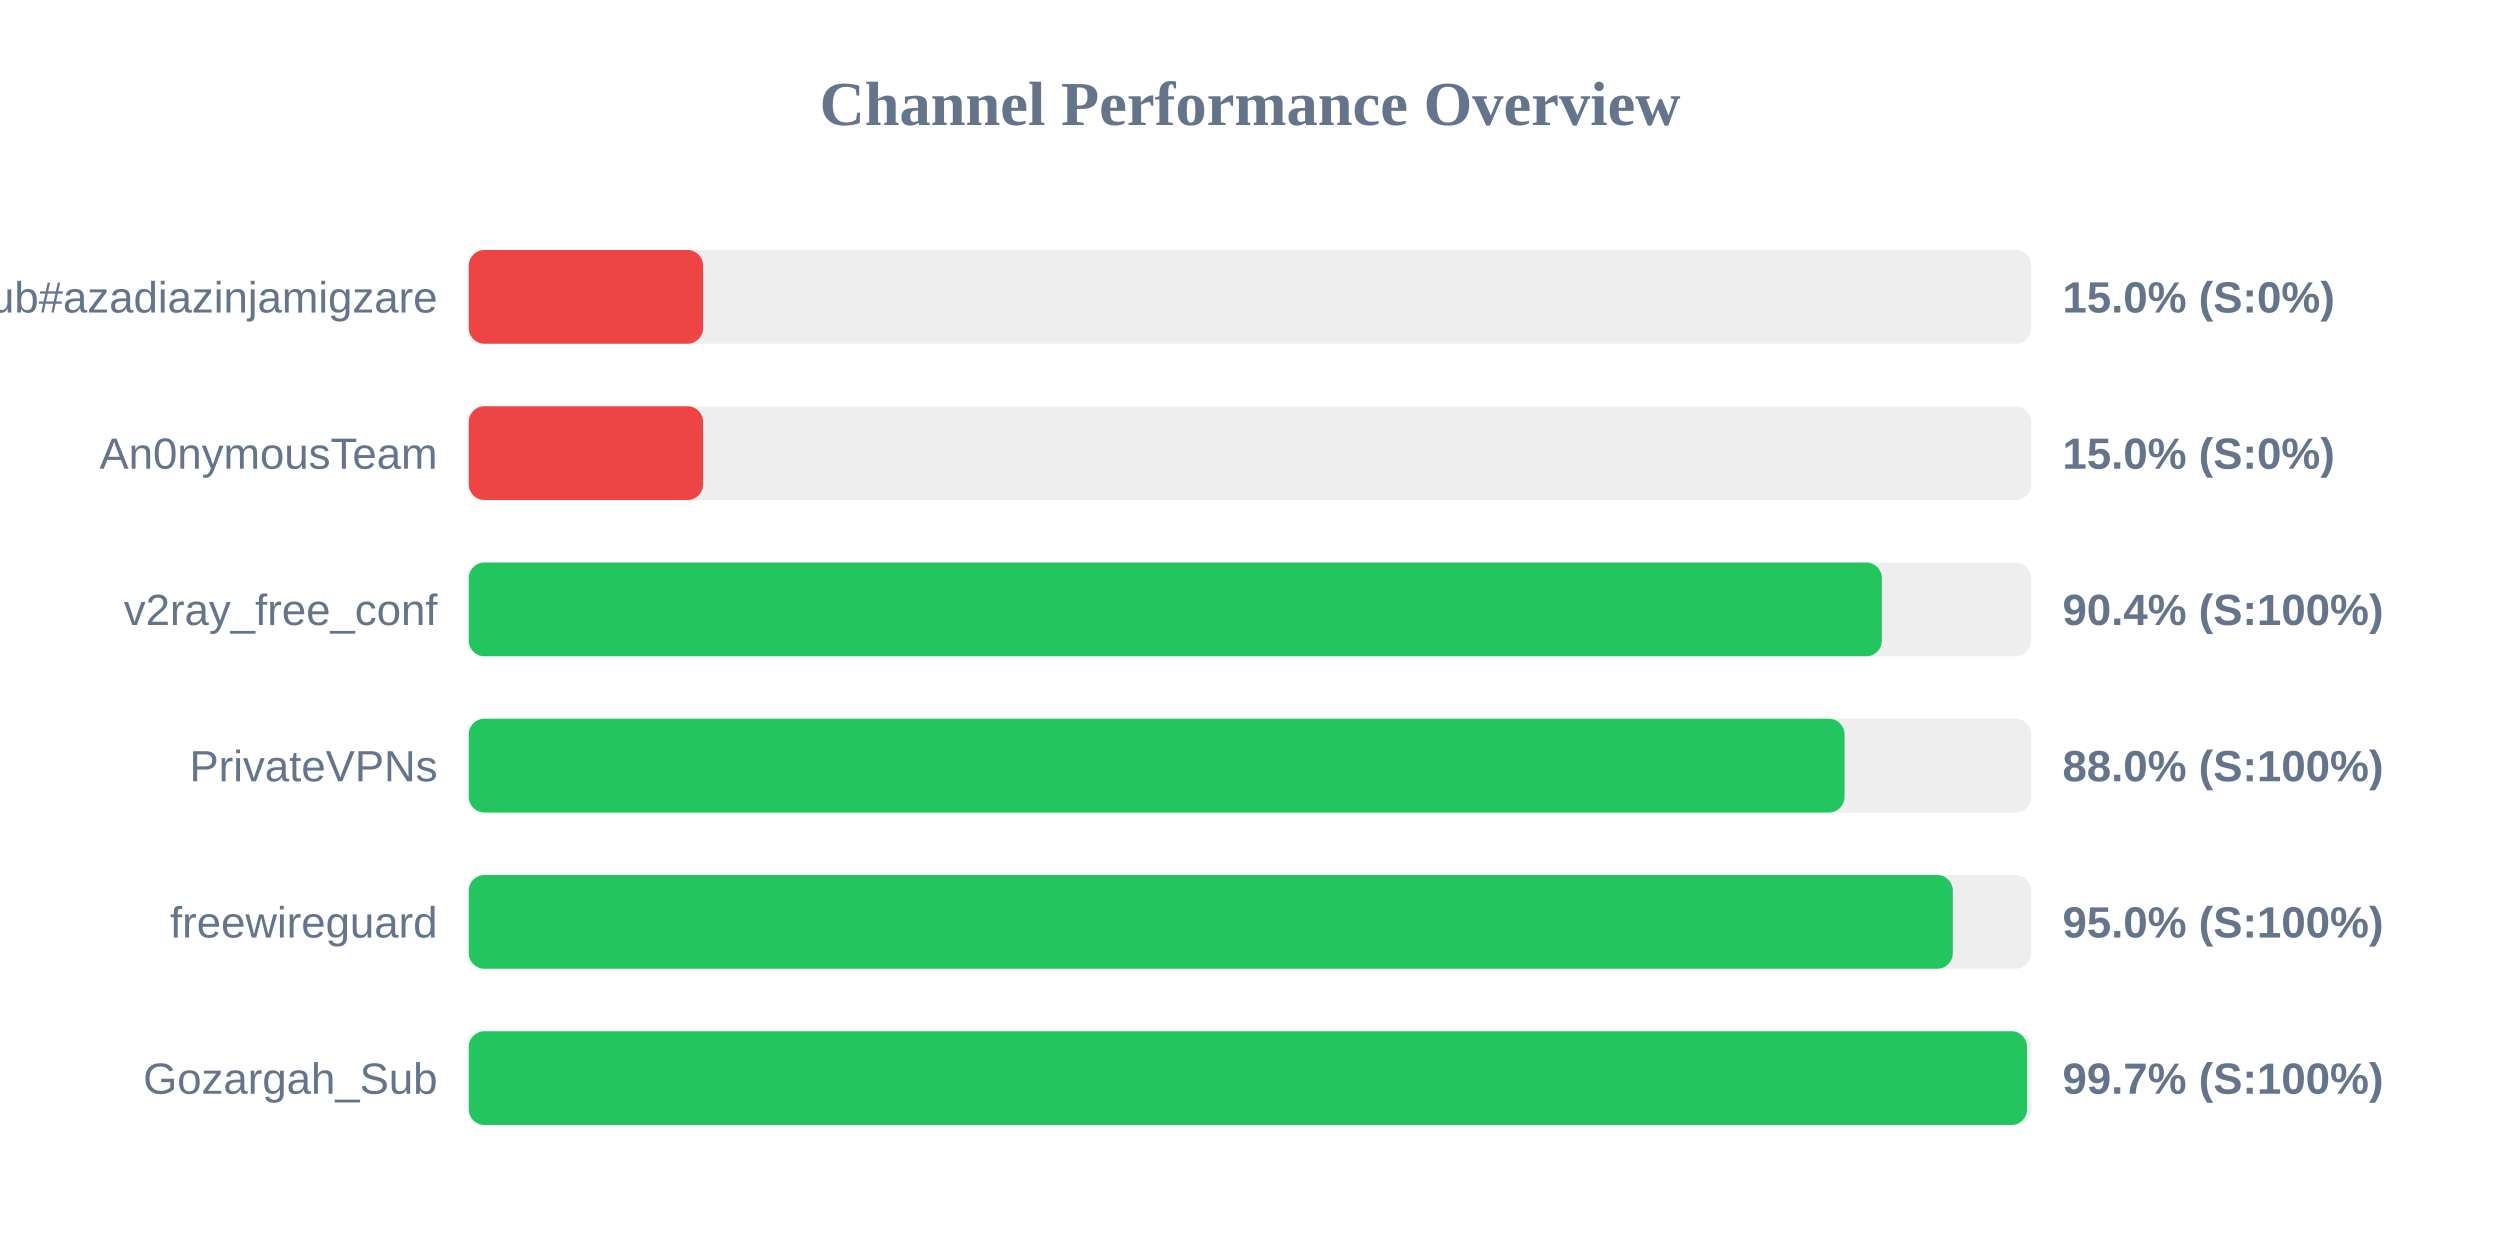
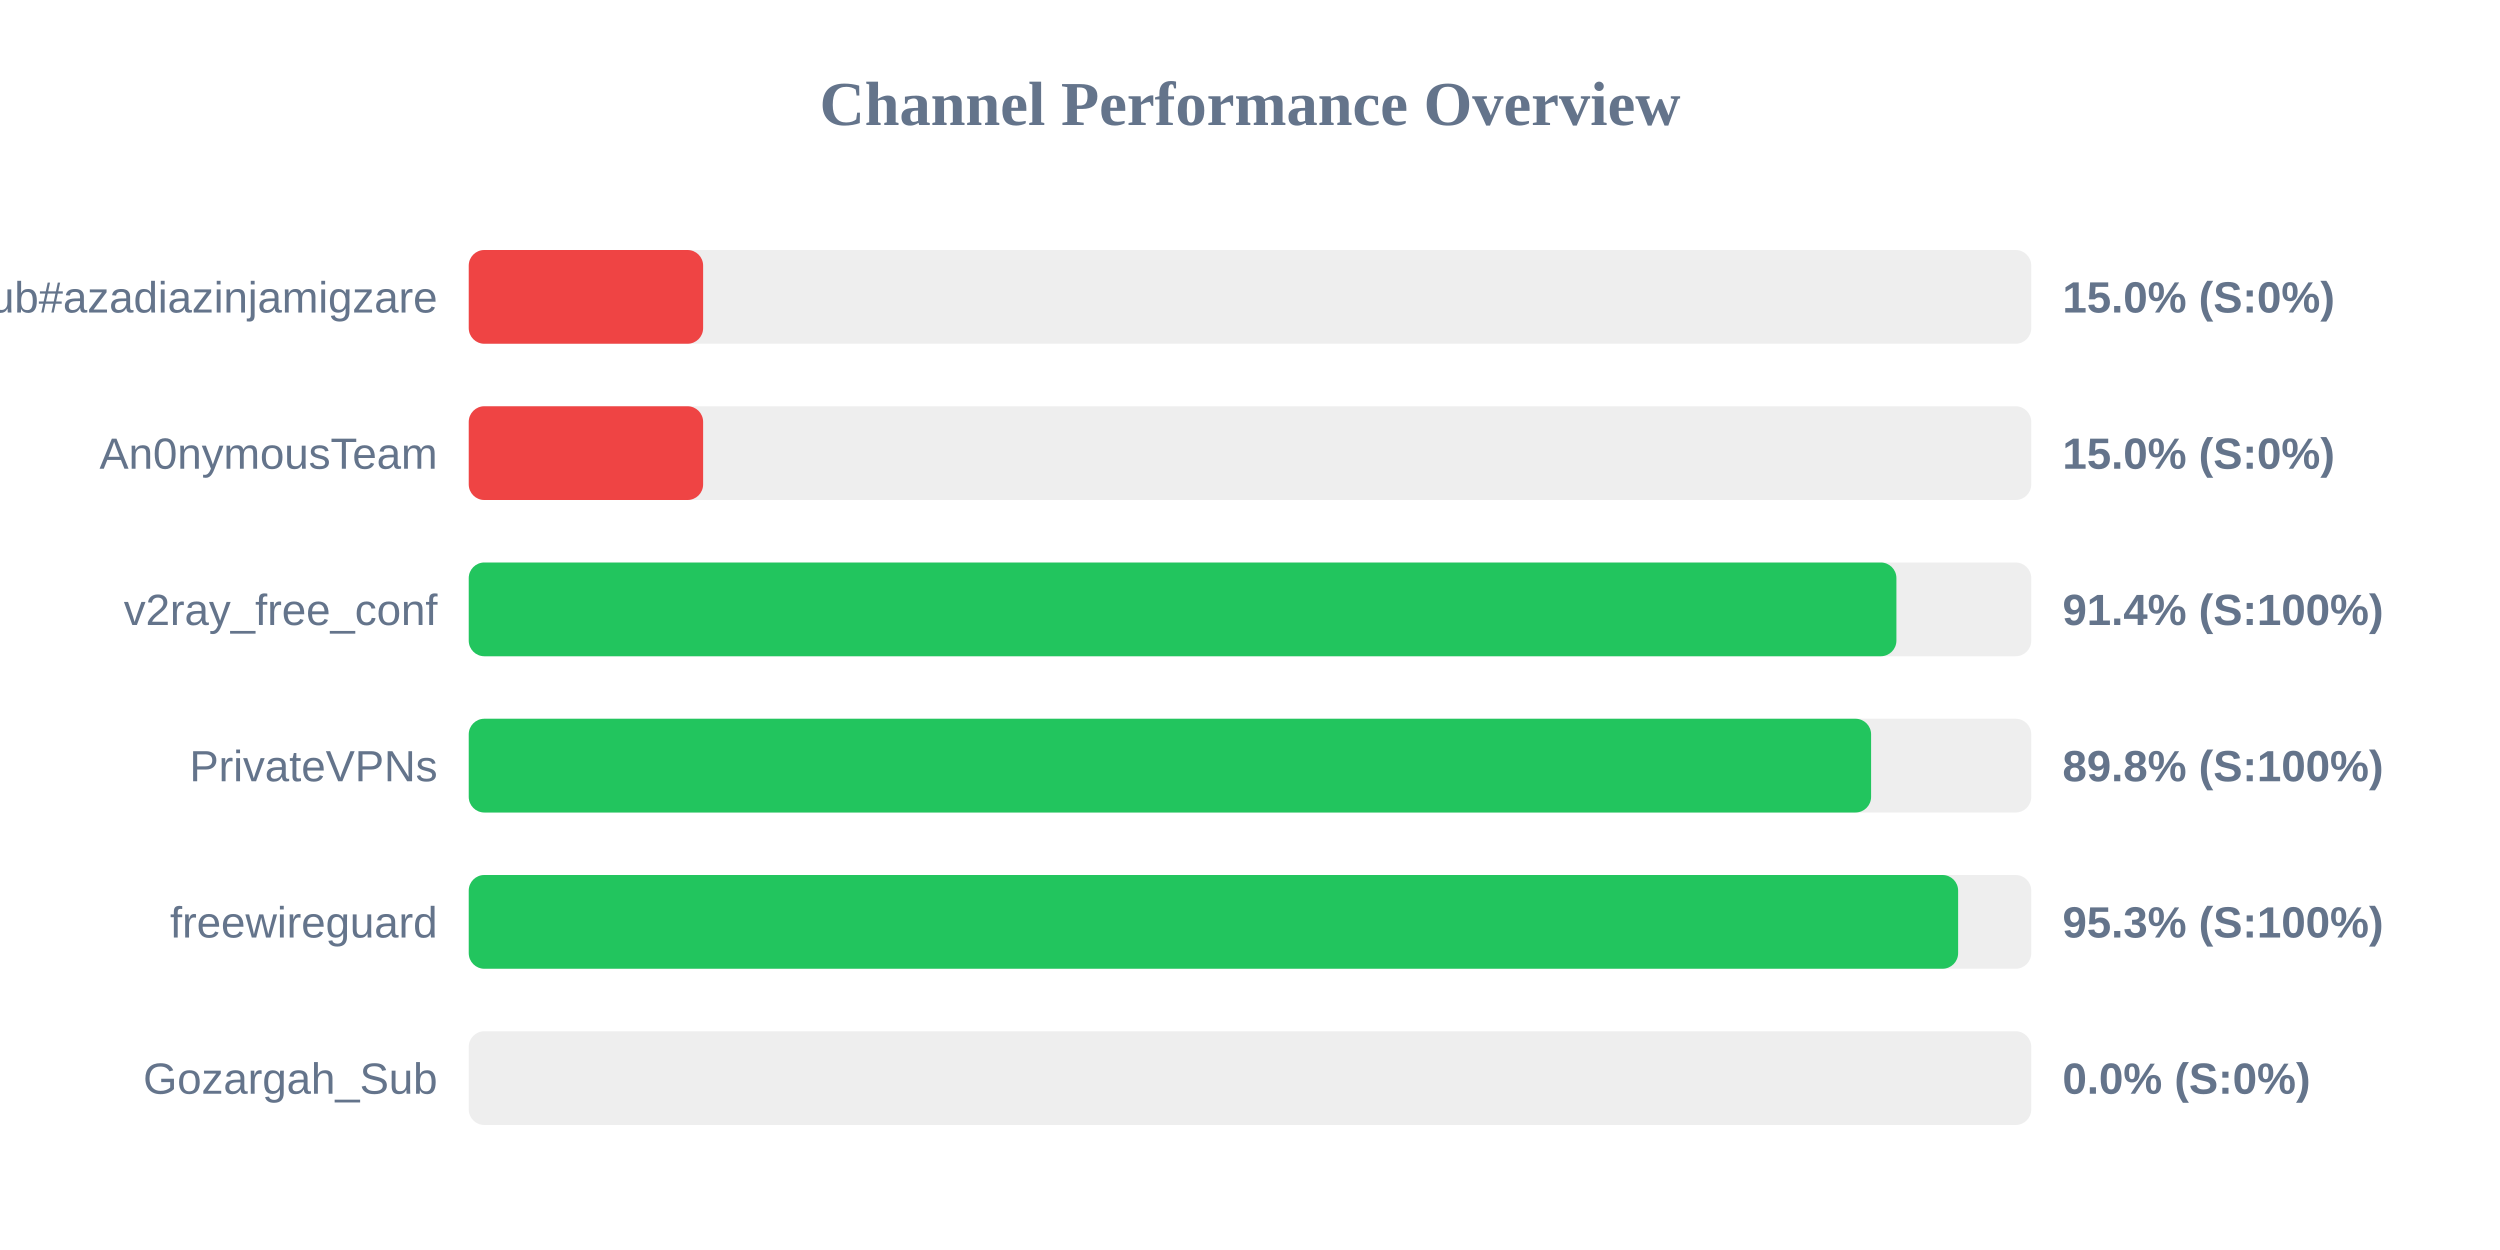
<svg xmlns="http://www.w3.org/2000/svg" width="800" height="400" version="1.1">
  <style>
        .row { font: 14px Arial; fill: #64748b; }
        .score { font: bold 14px Arial; fill: #64748b; }
    </style>
  <text x="400" y="40" text-anchor="middle" font-size="20px" font-weight="bold" fill="#64748b">Channel Performance Overview</text>
  <rect x="150" y="80" width="500" height="30" fill="#eee" rx="5" />
  <rect x="150" y="80" width="75.0" height="30" fill="#ef4444" rx="5" />
  <text x="140" y="100" text-anchor="end" class="row">Sub#azadiazinjamigzare</text>
  <text x="660" y="100" text-anchor="start" class="score">15.0% (S:0%)</text>
  <rect x="150" y="130" width="500" height="30" fill="#eee" rx="5" />
  <rect x="150" y="130" width="75.0" height="30" fill="#ef4444" rx="5" />
  <text x="140" y="150" text-anchor="end" class="row">An0nymousTeam</text>
  <text x="660" y="150" text-anchor="start" class="score">15.0% (S:0%)</text>
  <rect x="150" y="180" width="500" height="30" fill="#eee" rx="5" />
-   <rect x="150" y="180" width="452.2" height="30" fill="#22c55e" rx="5" />
+   <rect x="150" y="180" width="456.85" height="30" fill="#22c55e" rx="5" />
  <text x="140" y="200" text-anchor="end" class="row">v2ray_free_conf</text>
-   <text x="660" y="200" text-anchor="start" class="score">90.4% (S:100%)</text>
+   <text x="660" y="200" text-anchor="start" class="score">91.4% (S:100%)</text>
  <rect x="150" y="230" width="500" height="30" fill="#eee" rx="5" />
-   <rect x="150" y="230" width="440.25" height="30" fill="#22c55e" rx="5" />
+   <rect x="150" y="230" width="448.75" height="30" fill="#22c55e" rx="5" />
  <text x="140" y="250" text-anchor="end" class="row">PrivateVPNs</text>
-   <text x="660" y="250" text-anchor="start" class="score">88.0% (S:100%)</text>
+   <text x="660" y="250" text-anchor="start" class="score">89.8% (S:100%)</text>
  <rect x="150" y="280" width="500" height="30" fill="#eee" rx="5" />
-   <rect x="150" y="280" width="474.9" height="30" fill="#22c55e" rx="5" />
+   <rect x="150" y="280" width="476.6" height="30" fill="#22c55e" rx="5" />
  <text x="140" y="300" text-anchor="end" class="row">freewireguard</text>
-   <text x="660" y="300" text-anchor="start" class="score">95.0% (S:100%)</text>
+   <text x="660" y="300" text-anchor="start" class="score">95.3% (S:100%)</text>
  <rect x="150" y="330" width="500" height="30" fill="#eee" rx="5" />
-   <rect x="150" y="330" width="498.65" height="30" fill="#22c55e" rx="5" />
+   <rect x="150" y="330" width="0.0" height="30" fill="#ef4444" rx="5" />
  <text x="140" y="350" text-anchor="end" class="row">Gozargah_Sub</text>
-   <text x="660" y="350" text-anchor="start" class="score">99.7% (S:100%)</text>
+   <text x="660" y="350" text-anchor="start" class="score">0.0% (S:0%)</text>
</svg>
